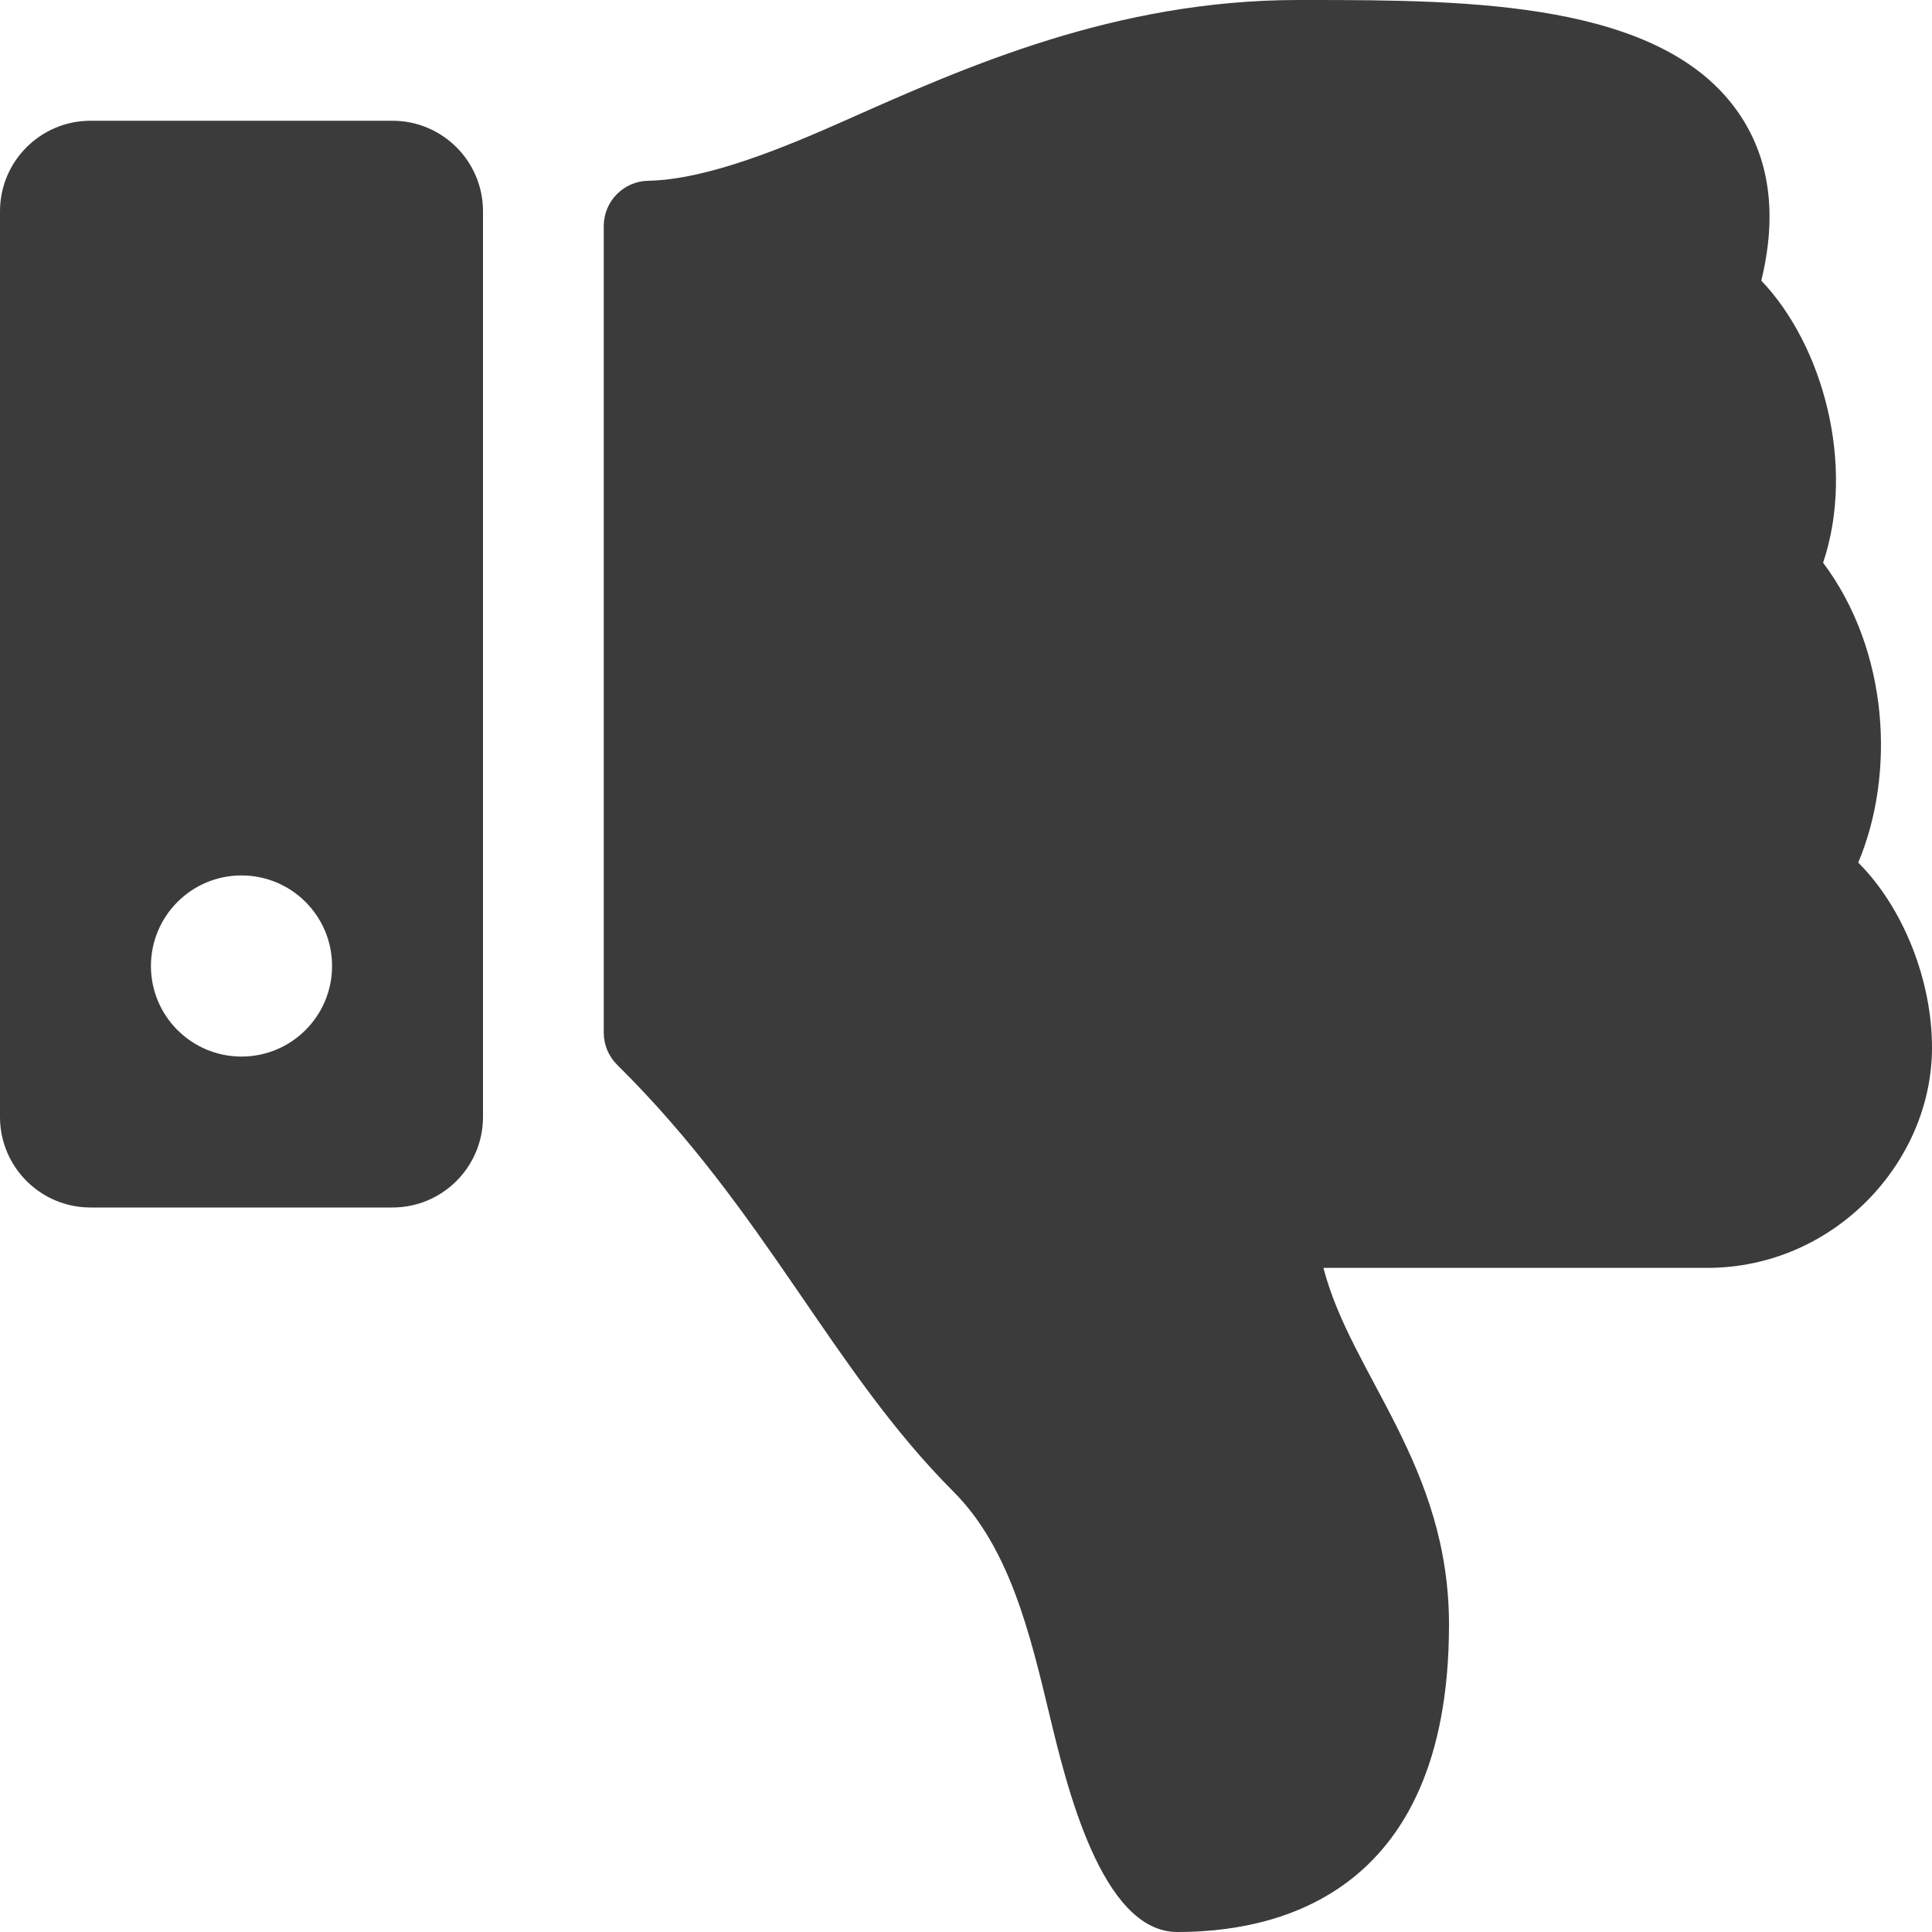
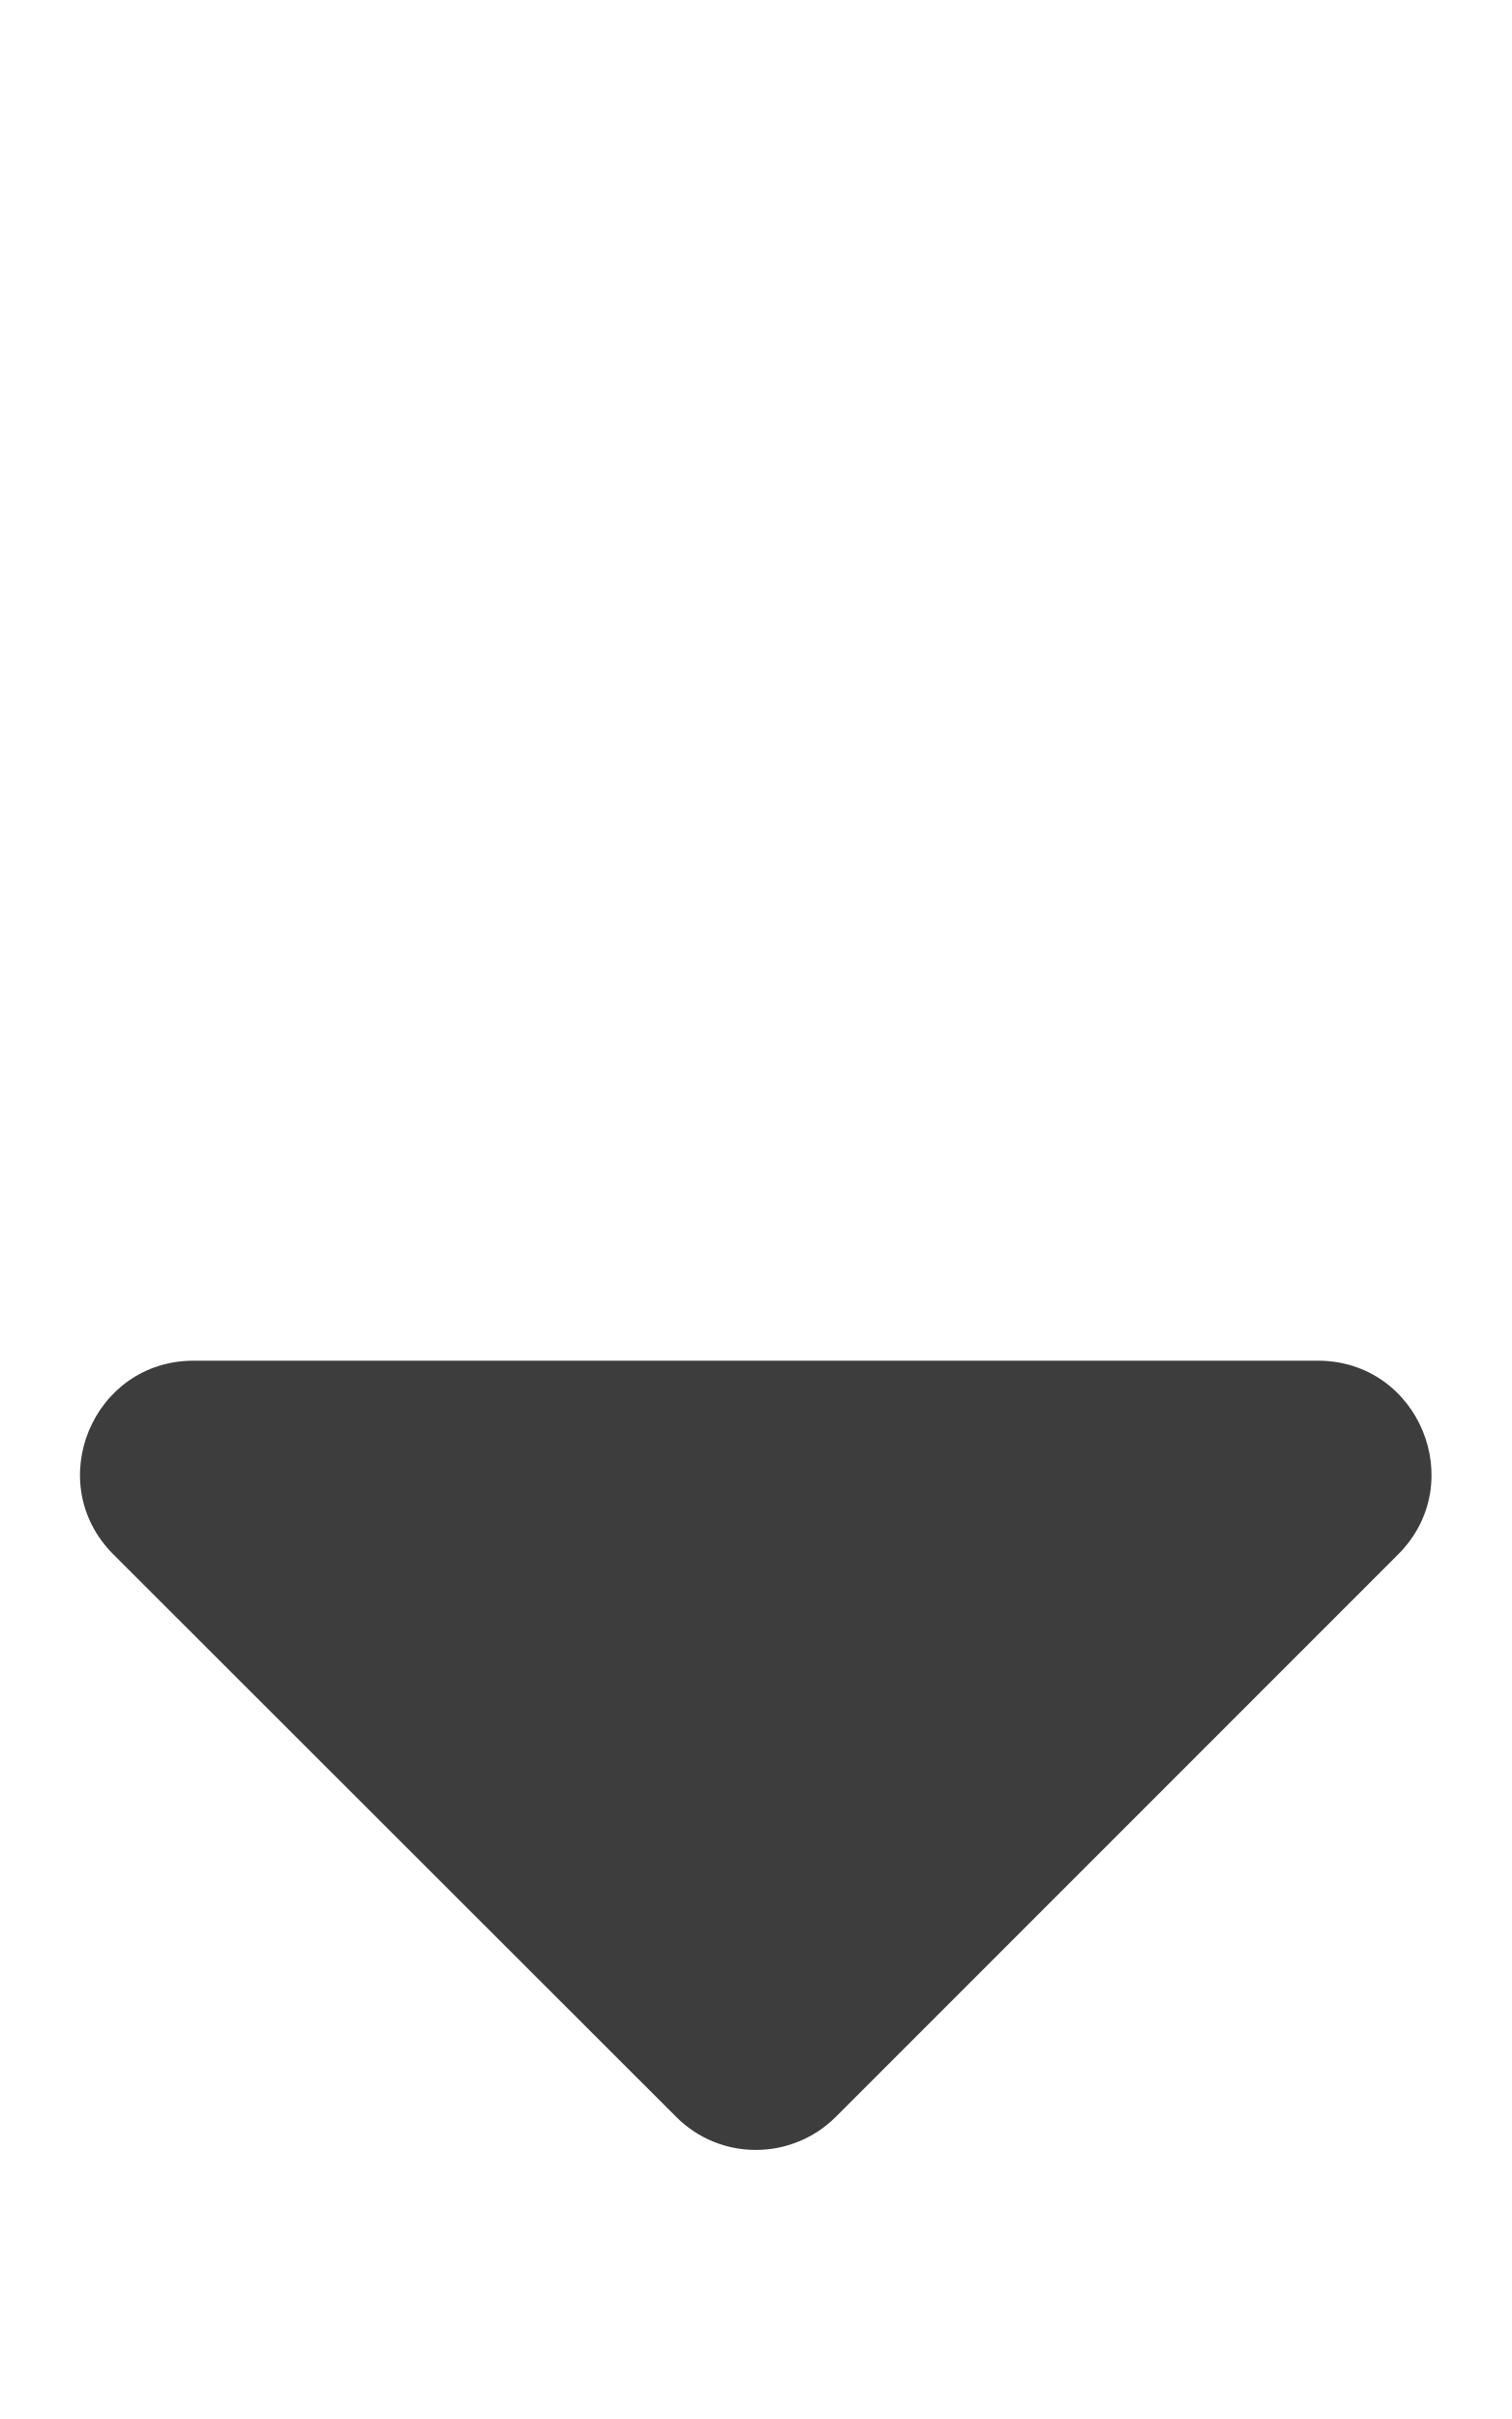
- <svg xmlns="http://www.w3.org/2000/svg" style="fill:#3b3b3b;" viewBox="0 0 512 512">
-   <path d="M0 56v240c0 13.255 10.745 24 24 24h80c13.255 0 24-10.745 24-24V56c0-13.255-10.745-24-24-24H24C10.745 32 0 42.745 0 56zm40 200c0-13.255 10.745-24 24-24s24 10.745 24 24-10.745 24-24 24-24-10.745-24-24zm272 256c-20.183 0-29.485-39.293-33.931-57.795-5.206-21.666-10.589-44.07-25.393-58.902-32.469-32.524-49.503-73.967-89.117-113.111a11.98 11.98 0 0 1-3.558-8.521V59.901c0-6.541 5.243-11.878 11.783-11.998 15.831-.29 36.694-9.079 52.651-16.178C256.189 17.598 295.709.017 343.995 0h2.844c42.777 0 93.363.413 113.774 29.737 8.392 12.057 10.446 27.034 6.148 44.632 16.312 17.053 25.063 48.863 16.382 74.757 17.544 23.432 19.143 56.132 9.308 79.469l.11.11c11.893 11.949 19.523 31.259 19.439 49.197-.156 30.352-26.157 58.098-59.553 58.098H350.723C358.03 364.34 384 388.132 384 430.548 384 504 336 512 312 512z" />
+ <svg xmlns="http://www.w3.org/2000/svg" style="fill:#3d3d3d;" viewBox="0 0 320 512">
+   <path d="M41 288h238c21.4 0 32.1 25.9 17 41L177 448c-9.4 9.4-24.6 9.4-33.9 0L24 329c-15.1-15.1-4.4-41 17-41z" />
</svg>
